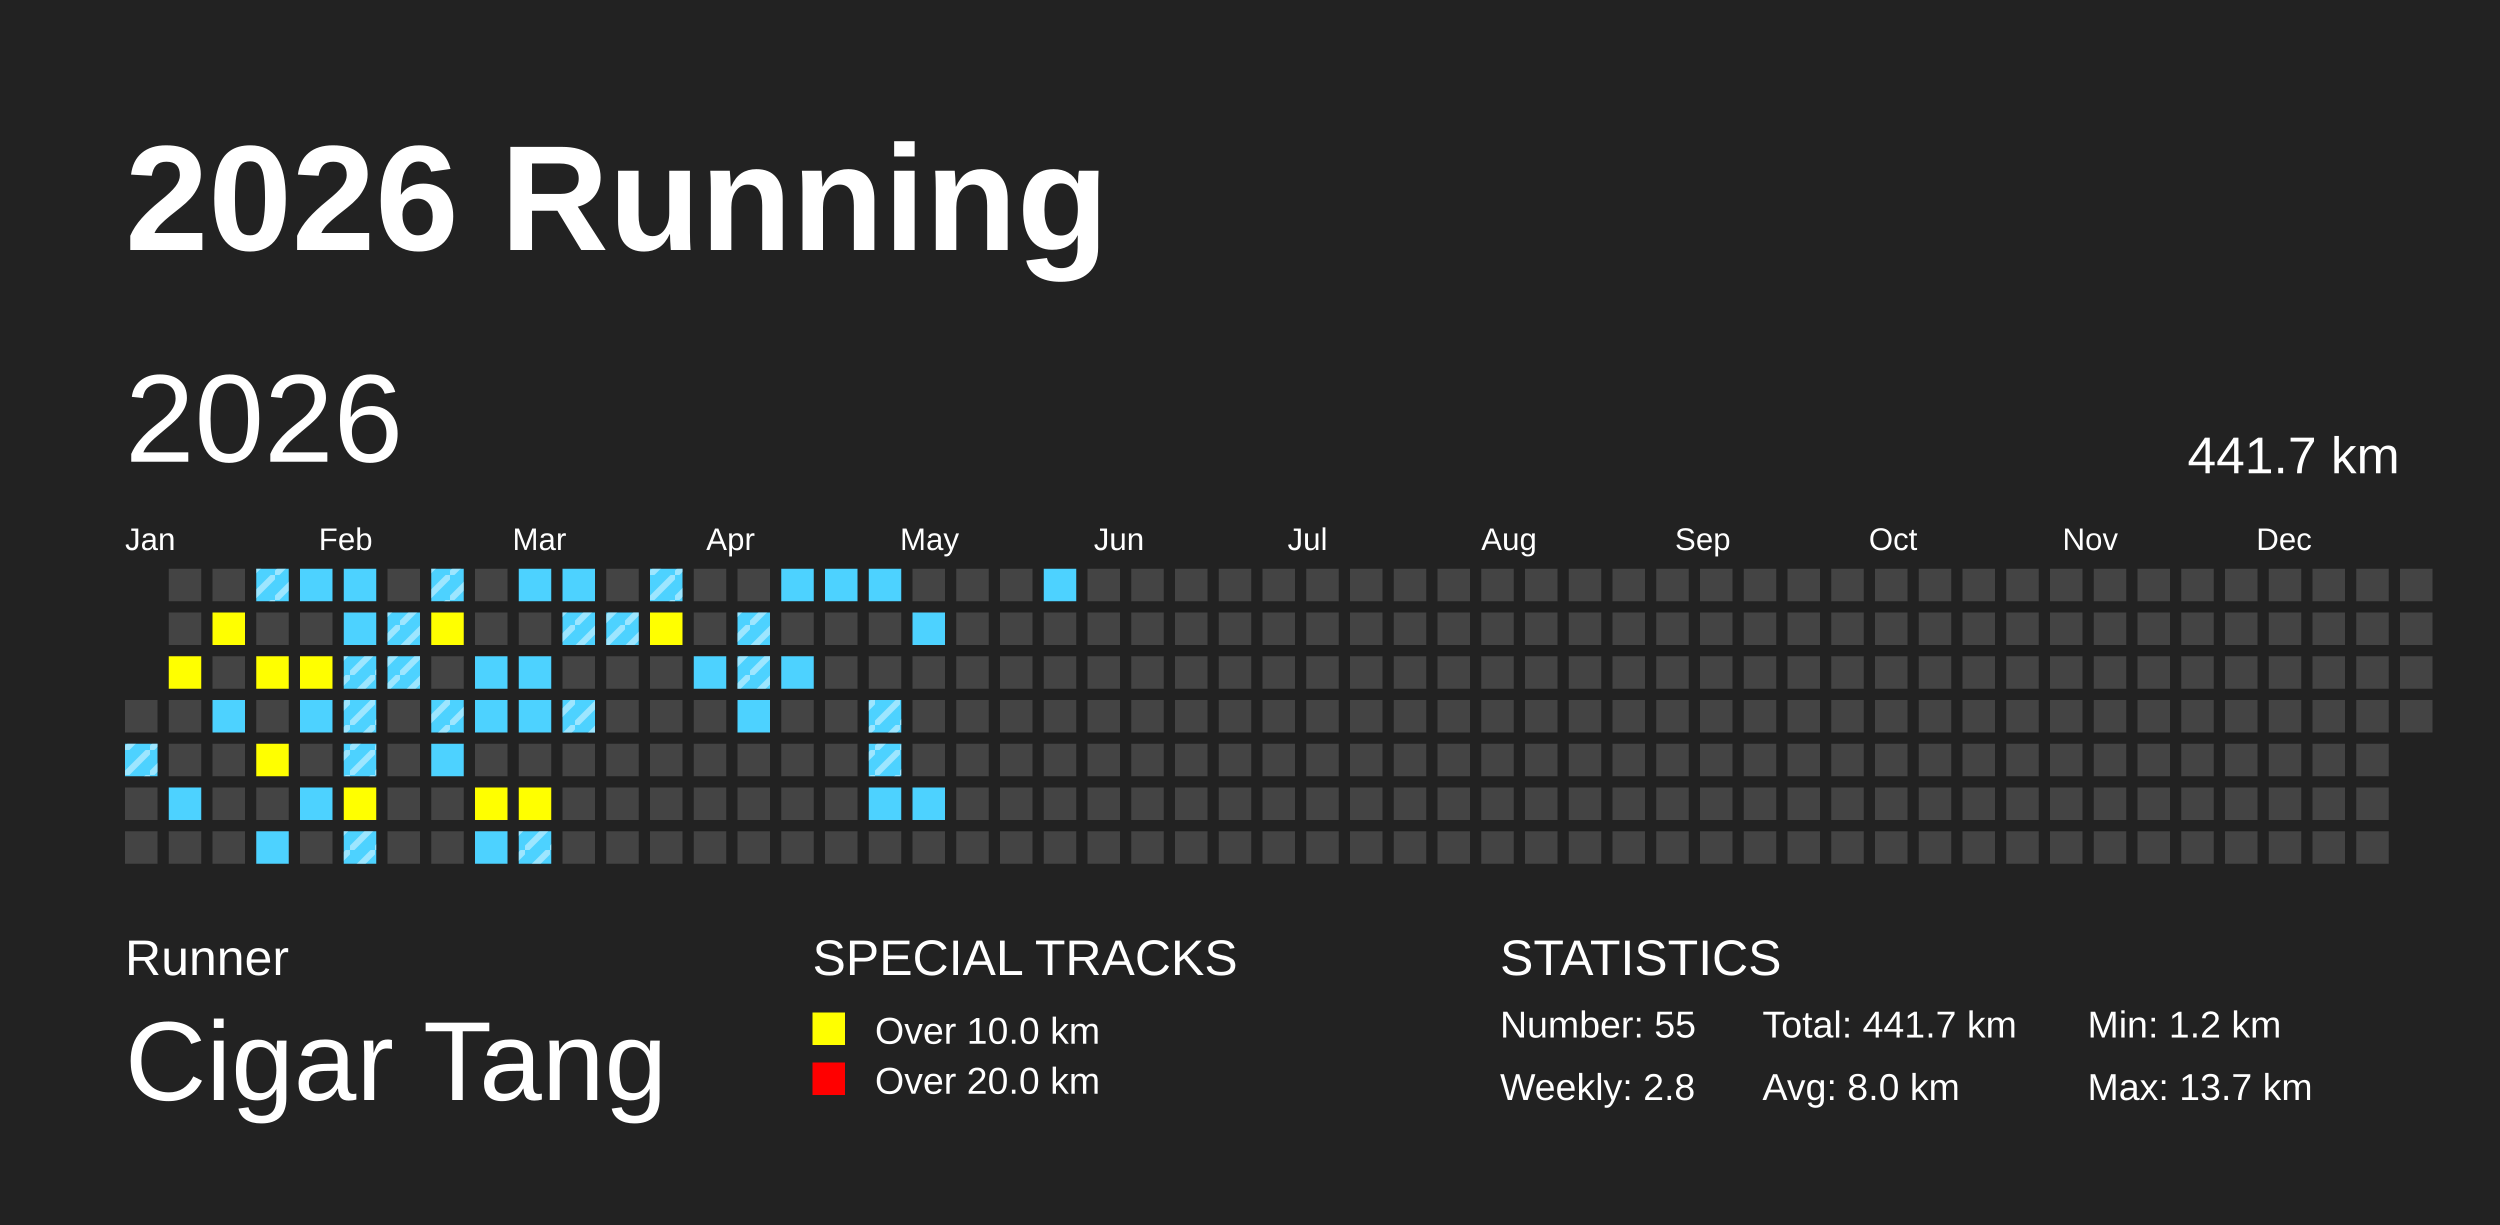
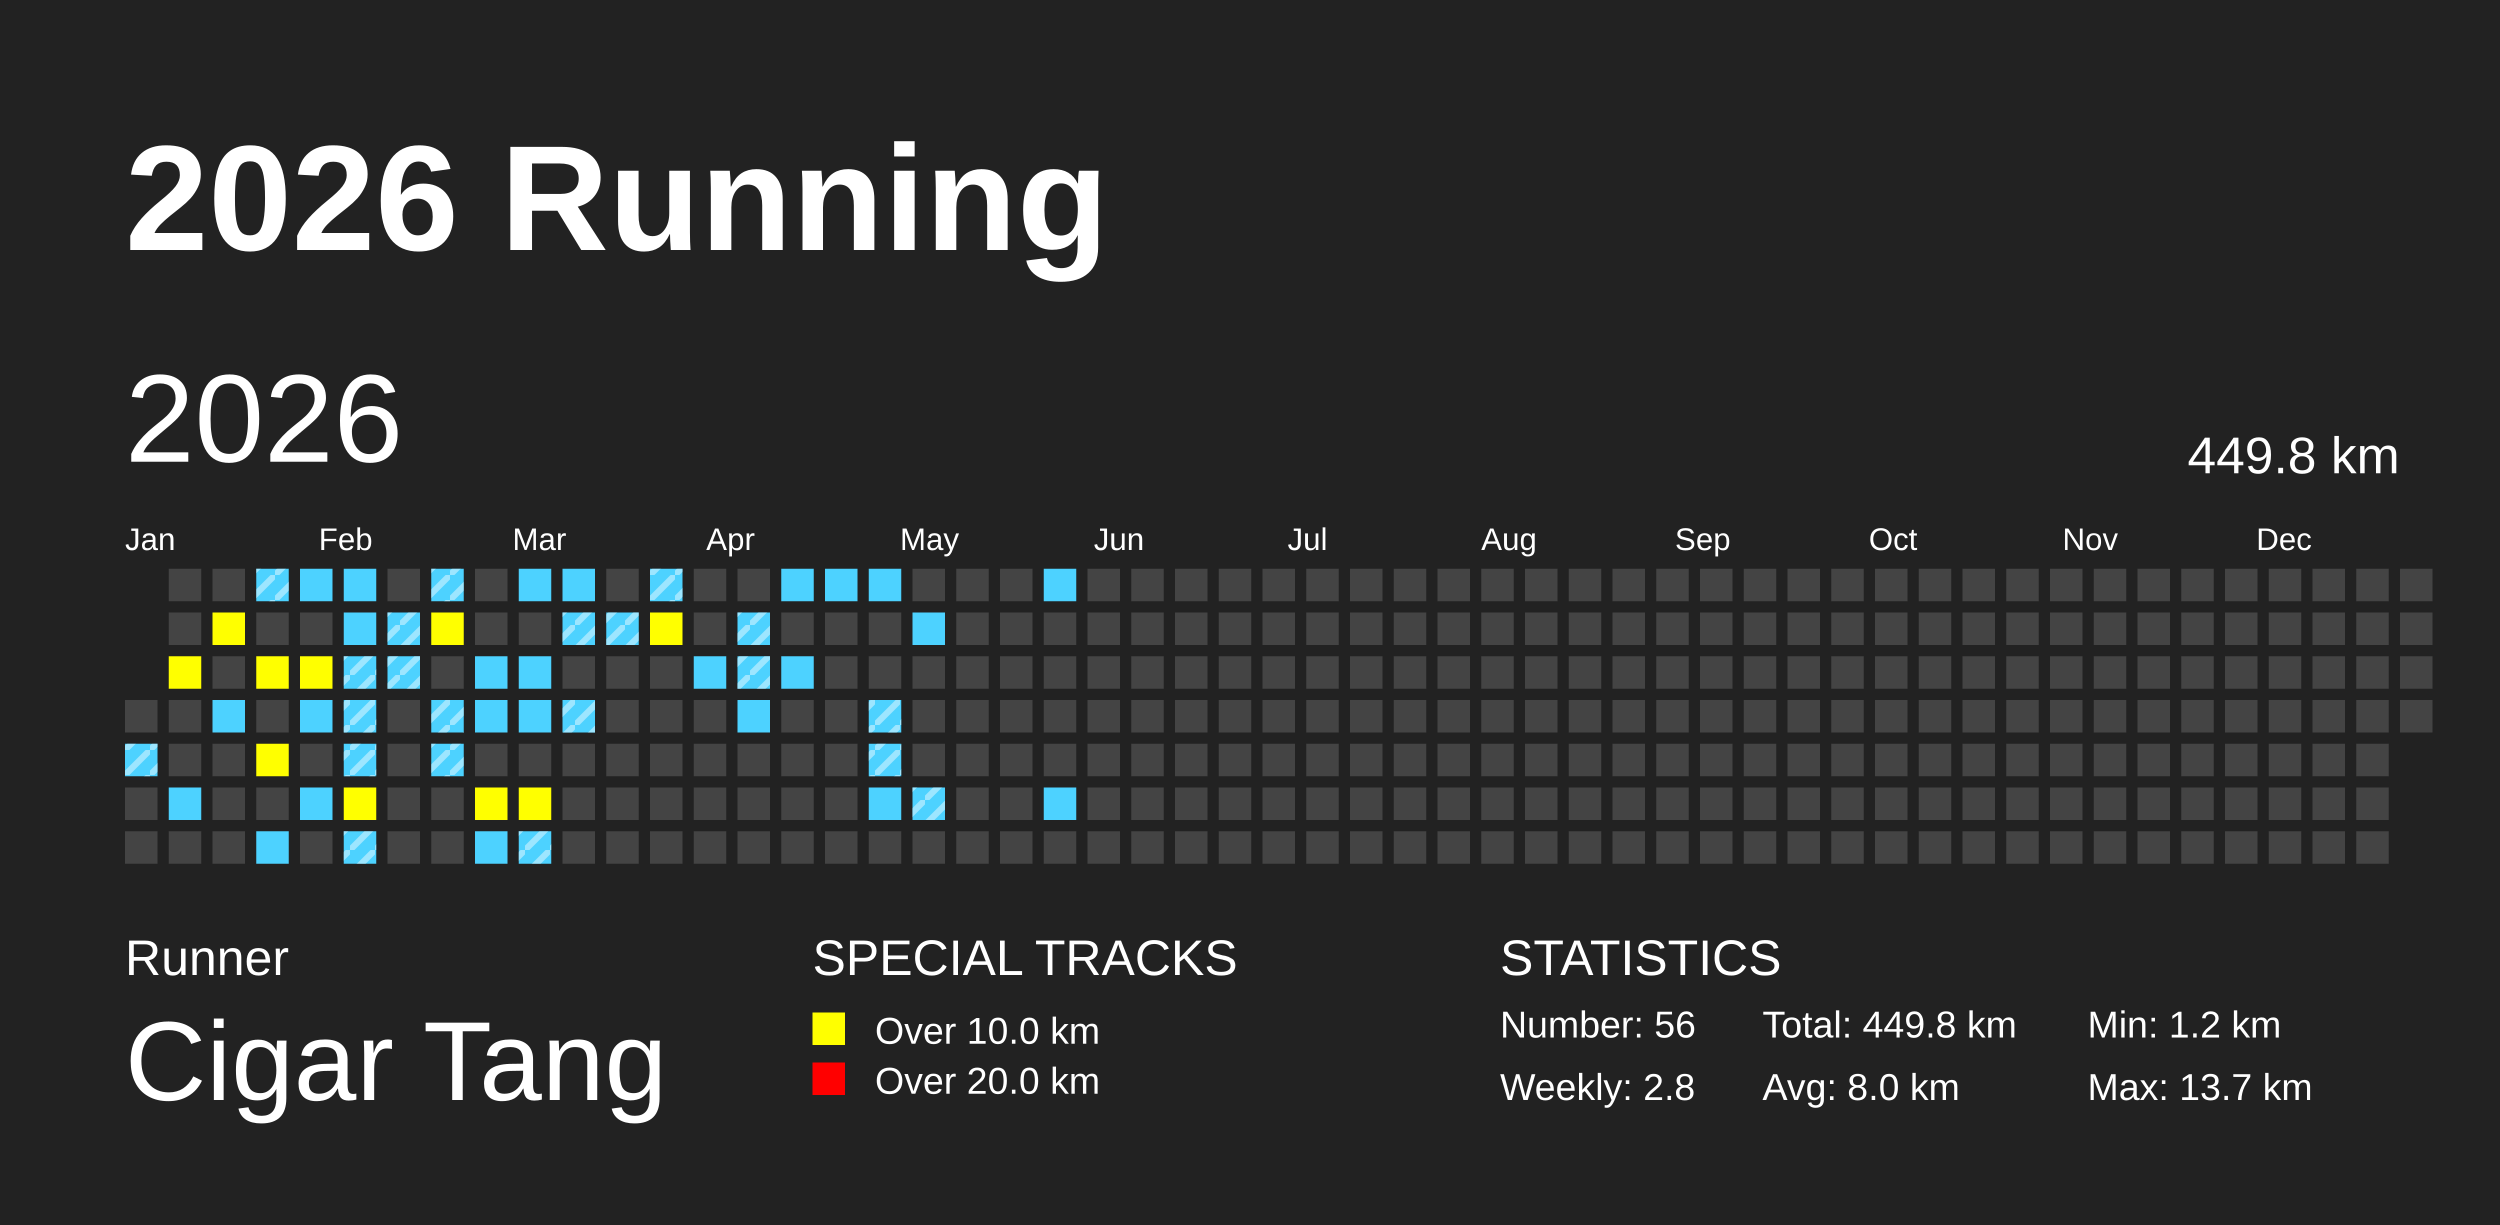
<svg xmlns="http://www.w3.org/2000/svg" baseProfile="full" height="98mm" version="1.1" viewBox="0,0,200,98" width="200mm">
  <defs>
    <pattern height="2" id="indoor-stripe" patternUnits="userSpaceOnUse" width="2">
      <line stroke="white" stroke-opacity="0.45" stroke-width="0.5" x1="0" x2="2" y1="2" y2="0" />
    </pattern>
  </defs>
  <rect fill="#222222" height="98" width="200" x="0" y="0" />
  <text fill="#FFFFFF" style="font-size:12px; font-family:Arial; font-weight:bold;" x="10" y="20">2026 Running</text>
  <text fill="#FFFFFF" style="font-size:4px; font-family:Arial" x="10" y="78">Runner</text>
  <text fill="#FFFFFF" style="font-size:9px; font-family:Arial" x="10" y="88">Cigar Tang</text>
  <text fill="#FFFFFF" style="font-size:4px; font-family:Arial" x="65" y="78">SPECIAL TRACKS</text>
  <rect fill="yellow" height="2.6" width="2.6" x="65" y="81" />
  <text fill="#FFFFFF" style="font-size:3px; font-family:Arial" x="70" y="83.5">Over 10.0 km</text>
  <rect fill="red" height="2.6" width="2.6" x="65" y="85" />
  <text fill="#FFFFFF" style="font-size:3px; font-family:Arial" x="70" y="87.5">Over 20.0 km</text>
  <text fill="#FFFFFF" style="font-size:4px; font-family:Arial" x="120" y="78">STATISTICS</text>
-   <text fill="#FFFFFF" style="font-size:3px; font-family:Arial" x="120" y="83">Number: 55</text>
+   <text fill="#FFFFFF" style="font-size:3px; font-family:Arial" x="120" y="83">Number: 56</text>
  <text fill="#FFFFFF" style="font-size:3px; font-family:Arial" x="120" y="88">Weekly: 2.8</text>
-   <text fill="#FFFFFF" style="font-size:3px; font-family:Arial" x="141" y="83">Total: 441.7 km</text>
+   <text fill="#FFFFFF" style="font-size:3px; font-family:Arial" x="141" y="83">Total: 449.8 km</text>
  <text fill="#FFFFFF" style="font-size:3px; font-family:Arial" x="141" y="88">Avg: 8.0 km</text>
  <text fill="#FFFFFF" style="font-size:3px; font-family:Arial" x="167" y="83">Min: 1.2 km</text>
  <text fill="#FFFFFF" style="font-size:3px; font-family:Arial" x="167" y="88">Max: 13.7 km</text>
  <text dominant-baseline="hanging" fill="#FFFFFF" style="font-size:10.0px; font-family:Arial;" x="10" y="30">2026</text>
-   <text dominant-baseline="hanging" fill="#FFFFFF" style="font-size:4.125px; font-family:Arial;" x="175" y="35">441.7 km</text>
+   <text dominant-baseline="hanging" fill="#FFFFFF" style="font-size:4.125px; font-family:Arial;" x="175" y="35">449.8 km</text>
  <text fill="#FFFFFF" style="font-size:2.5px; font-family:Arial" x="10.0" y="44">Jan</text>
  <text fill="#FFFFFF" style="font-size:2.5px; font-family:Arial" x="25.5" y="44">Feb</text>
  <text fill="#FFFFFF" style="font-size:2.5px; font-family:Arial" x="41.0" y="44">Mar</text>
  <text fill="#FFFFFF" style="font-size:2.5px; font-family:Arial" x="56.5" y="44">Apr</text>
  <text fill="#FFFFFF" style="font-size:2.5px; font-family:Arial" x="72.0" y="44">May</text>
  <text fill="#FFFFFF" style="font-size:2.5px; font-family:Arial" x="87.5" y="44">Jun</text>
  <text fill="#FFFFFF" style="font-size:2.5px; font-family:Arial" x="103.0" y="44">Jul</text>
  <text fill="#FFFFFF" style="font-size:2.5px; font-family:Arial" x="118.5" y="44">Aug</text>
  <text fill="#FFFFFF" style="font-size:2.5px; font-family:Arial" x="134.0" y="44">Sep</text>
  <text fill="#FFFFFF" style="font-size:2.5px; font-family:Arial" x="149.5" y="44">Oct</text>
  <text fill="#FFFFFF" style="font-size:2.5px; font-family:Arial" x="165.0" y="44">Nov</text>
  <text fill="#FFFFFF" style="font-size:2.5px; font-family:Arial" x="180.5" y="44">Dec</text>
  <rect fill="#444444" height="2.6" width="2.6" x="10.0" y="56.0" />
  <rect fill="#4DD2FF" height="2.6" width="2.6" x="10.0" y="59.5" />
  <rect fill="url(#indoor-stripe)" height="2.6" style="pointer-events: none;" width="2.6" x="10.0" y="59.5" />
  <rect fill="#444444" height="2.6" width="2.6" x="10.0" y="63.0" />
  <rect fill="#444444" height="2.6" width="2.6" x="10.0" y="66.5" />
  <rect fill="#444444" height="2.6" width="2.6" x="13.5" y="45.5" />
  <rect fill="#444444" height="2.6" width="2.6" x="13.5" y="49.0" />
  <rect fill="yellow" height="2.6" width="2.6" x="13.5" y="52.5" />
  <rect fill="#444444" height="2.6" width="2.6" x="13.5" y="56.0" />
  <rect fill="#444444" height="2.6" width="2.6" x="13.5" y="59.5" />
  <rect fill="#4DD2FF" height="2.6" width="2.6" x="13.5" y="63.0" />
  <rect fill="#444444" height="2.6" width="2.6" x="13.5" y="66.5" />
  <rect fill="#444444" height="2.6" width="2.6" x="17.0" y="45.5" />
  <rect fill="yellow" height="2.6" width="2.6" x="17.0" y="49.0" />
  <rect fill="#444444" height="2.6" width="2.6" x="17.0" y="52.5" />
  <rect fill="#4DD2FF" height="2.6" width="2.6" x="17.0" y="56.0" />
  <rect fill="#444444" height="2.6" width="2.6" x="17.0" y="59.5" />
  <rect fill="#444444" height="2.6" width="2.6" x="17.0" y="63.0" />
  <rect fill="#444444" height="2.6" width="2.6" x="17.0" y="66.5" />
  <rect fill="#4DD2FF" height="2.6" width="2.6" x="20.5" y="45.5" />
  <rect fill="url(#indoor-stripe)" height="2.6" style="pointer-events: none;" width="2.6" x="20.5" y="45.5" />
  <rect fill="#444444" height="2.6" width="2.6" x="20.5" y="49.0" />
  <rect fill="yellow" height="2.6" width="2.6" x="20.5" y="52.5" />
  <rect fill="#444444" height="2.6" width="2.6" x="20.5" y="56.0" />
  <rect fill="yellow" height="2.6" width="2.6" x="20.5" y="59.5" />
  <rect fill="#444444" height="2.6" width="2.6" x="20.5" y="63.0" />
  <rect fill="#4DD2FF" height="2.6" width="2.6" x="20.5" y="66.5" />
  <rect fill="#4DD2FF" height="2.6" width="2.6" x="24.0" y="45.5" />
  <rect fill="#444444" height="2.6" width="2.6" x="24.0" y="49.0" />
  <rect fill="yellow" height="2.6" width="2.6" x="24.0" y="52.5" />
  <rect fill="#4DD2FF" height="2.6" width="2.6" x="24.0" y="56.0" />
  <rect fill="#444444" height="2.6" width="2.6" x="24.0" y="59.5" />
  <rect fill="#4DD2FF" height="2.6" width="2.6" x="24.0" y="63.0" />
  <rect fill="#444444" height="2.6" width="2.6" x="24.0" y="66.5" />
  <rect fill="#4DD2FF" height="2.6" width="2.6" x="27.5" y="45.5" />
  <rect fill="#4DD2FF" height="2.6" width="2.6" x="27.5" y="49.0" />
  <rect fill="#4DD2FF" height="2.6" width="2.6" x="27.5" y="52.5" />
  <rect fill="url(#indoor-stripe)" height="2.6" style="pointer-events: none;" width="2.6" x="27.5" y="52.5" />
  <rect fill="#4DD2FF" height="2.6" width="2.6" x="27.5" y="56.0" />
  <rect fill="url(#indoor-stripe)" height="2.6" style="pointer-events: none;" width="2.6" x="27.5" y="56.0" />
  <rect fill="#4DD2FF" height="2.6" width="2.6" x="27.5" y="59.5" />
  <rect fill="url(#indoor-stripe)" height="2.6" style="pointer-events: none;" width="2.6" x="27.5" y="59.5" />
  <rect fill="yellow" height="2.6" width="2.6" x="27.5" y="63.0" />
  <rect fill="#4DD2FF" height="2.6" width="2.6" x="27.5" y="66.5" />
  <rect fill="url(#indoor-stripe)" height="2.6" style="pointer-events: none;" width="2.6" x="27.5" y="66.5" />
  <rect fill="#444444" height="2.6" width="2.6" x="31.0" y="45.5" />
  <rect fill="#4DD2FF" height="2.6" width="2.6" x="31.0" y="49.0" />
  <rect fill="url(#indoor-stripe)" height="2.6" style="pointer-events: none;" width="2.6" x="31.0" y="49.0" />
  <rect fill="#4DD2FF" height="2.6" width="2.6" x="31.0" y="52.5" />
  <rect fill="url(#indoor-stripe)" height="2.6" style="pointer-events: none;" width="2.6" x="31.0" y="52.5" />
  <rect fill="#444444" height="2.6" width="2.6" x="31.0" y="56.0" />
  <rect fill="#444444" height="2.6" width="2.6" x="31.0" y="59.5" />
  <rect fill="#444444" height="2.6" width="2.6" x="31.0" y="63.0" />
  <rect fill="#444444" height="2.6" width="2.6" x="31.0" y="66.5" />
  <rect fill="#4DD2FF" height="2.6" width="2.6" x="34.5" y="45.5" />
  <rect fill="url(#indoor-stripe)" height="2.6" style="pointer-events: none;" width="2.6" x="34.5" y="45.5" />
  <rect fill="yellow" height="2.6" width="2.6" x="34.5" y="49.0" />
  <rect fill="#444444" height="2.6" width="2.6" x="34.5" y="52.5" />
  <rect fill="#4DD2FF" height="2.6" width="2.6" x="34.5" y="56.0" />
  <rect fill="url(#indoor-stripe)" height="2.6" style="pointer-events: none;" width="2.6" x="34.5" y="56.0" />
  <rect fill="#4DD2FF" height="2.6" width="2.6" x="34.5" y="59.5" />
+   <rect fill="url(#indoor-stripe)" height="2.6" style="pointer-events: none;" width="2.6" x="34.5" y="59.5" />
  <rect fill="#444444" height="2.6" width="2.6" x="34.5" y="63.0" />
  <rect fill="#444444" height="2.6" width="2.6" x="34.5" y="66.5" />
  <rect fill="#444444" height="2.6" width="2.6" x="38.0" y="45.5" />
  <rect fill="#444444" height="2.6" width="2.6" x="38.0" y="49.0" />
  <rect fill="#4DD2FF" height="2.6" width="2.6" x="38.0" y="52.5" />
  <rect fill="#4DD2FF" height="2.6" width="2.6" x="38.0" y="56.0" />
  <rect fill="#444444" height="2.6" width="2.6" x="38.0" y="59.5" />
  <rect fill="yellow" height="2.6" width="2.6" x="38.0" y="63.0" />
  <rect fill="#4DD2FF" height="2.6" width="2.6" x="38.0" y="66.5" />
  <rect fill="#4DD2FF" height="2.6" width="2.6" x="41.5" y="45.5" />
  <rect fill="#444444" height="2.6" width="2.6" x="41.5" y="49.0" />
  <rect fill="#4DD2FF" height="2.6" width="2.6" x="41.5" y="52.5" />
  <rect fill="#4DD2FF" height="2.6" width="2.6" x="41.5" y="56.0" />
  <rect fill="#444444" height="2.6" width="2.6" x="41.5" y="59.5" />
  <rect fill="yellow" height="2.6" width="2.6" x="41.5" y="63.0" />
  <rect fill="#4DD2FF" height="2.6" width="2.6" x="41.5" y="66.5" />
  <rect fill="url(#indoor-stripe)" height="2.6" style="pointer-events: none;" width="2.6" x="41.5" y="66.5" />
  <rect fill="#4DD2FF" height="2.6" width="2.6" x="45.0" y="45.5" />
  <rect fill="#4DD2FF" height="2.6" width="2.6" x="45.0" y="49.0" />
  <rect fill="url(#indoor-stripe)" height="2.6" style="pointer-events: none;" width="2.6" x="45.0" y="49.0" />
  <rect fill="#444444" height="2.6" width="2.6" x="45.0" y="52.5" />
  <rect fill="#4DD2FF" height="2.6" width="2.6" x="45.0" y="56.0" />
  <rect fill="url(#indoor-stripe)" height="2.6" style="pointer-events: none;" width="2.6" x="45.0" y="56.0" />
  <rect fill="#444444" height="2.6" width="2.6" x="45.0" y="59.5" />
  <rect fill="#444444" height="2.6" width="2.6" x="45.0" y="63.0" />
  <rect fill="#444444" height="2.6" width="2.6" x="45.0" y="66.5" />
  <rect fill="#444444" height="2.6" width="2.6" x="48.5" y="45.5" />
  <rect fill="#4DD2FF" height="2.6" width="2.6" x="48.5" y="49.0" />
  <rect fill="url(#indoor-stripe)" height="2.6" style="pointer-events: none;" width="2.6" x="48.5" y="49.0" />
  <rect fill="#444444" height="2.6" width="2.6" x="48.5" y="52.5" />
  <rect fill="#444444" height="2.6" width="2.6" x="48.5" y="56.0" />
  <rect fill="#444444" height="2.6" width="2.6" x="48.5" y="59.5" />
  <rect fill="#444444" height="2.6" width="2.6" x="48.5" y="63.0" />
  <rect fill="#444444" height="2.6" width="2.6" x="48.5" y="66.5" />
  <rect fill="#4DD2FF" height="2.6" width="2.6" x="52.0" y="45.5" />
  <rect fill="url(#indoor-stripe)" height="2.6" style="pointer-events: none;" width="2.6" x="52.0" y="45.5" />
  <rect fill="yellow" height="2.6" width="2.6" x="52.0" y="49.0" />
  <rect fill="#444444" height="2.6" width="2.6" x="52.0" y="52.5" />
  <rect fill="#444444" height="2.6" width="2.6" x="52.0" y="56.0" />
  <rect fill="#444444" height="2.6" width="2.6" x="52.0" y="59.5" />
  <rect fill="#444444" height="2.6" width="2.6" x="52.0" y="63.0" />
  <rect fill="#444444" height="2.6" width="2.6" x="52.0" y="66.5" />
  <rect fill="#444444" height="2.6" width="2.6" x="55.5" y="45.5" />
  <rect fill="#444444" height="2.6" width="2.6" x="55.5" y="49.0" />
  <rect fill="#4DD2FF" height="2.6" width="2.6" x="55.5" y="52.5" />
  <rect fill="#444444" height="2.6" width="2.6" x="55.5" y="56.0" />
  <rect fill="#444444" height="2.6" width="2.6" x="55.5" y="59.5" />
  <rect fill="#444444" height="2.6" width="2.6" x="55.5" y="63.0" />
  <rect fill="#444444" height="2.6" width="2.6" x="55.5" y="66.5" />
  <rect fill="#444444" height="2.6" width="2.6" x="59.0" y="45.5" />
  <rect fill="#4DD2FF" height="2.6" width="2.6" x="59.0" y="49.0" />
  <rect fill="url(#indoor-stripe)" height="2.6" style="pointer-events: none;" width="2.6" x="59.0" y="49.0" />
  <rect fill="#4DD2FF" height="2.6" width="2.6" x="59.0" y="52.5" />
  <rect fill="url(#indoor-stripe)" height="2.6" style="pointer-events: none;" width="2.6" x="59.0" y="52.5" />
  <rect fill="#4DD2FF" height="2.6" width="2.6" x="59.0" y="56.0" />
  <rect fill="#444444" height="2.6" width="2.6" x="59.0" y="59.5" />
  <rect fill="#444444" height="2.6" width="2.6" x="59.0" y="63.0" />
  <rect fill="#444444" height="2.6" width="2.6" x="59.0" y="66.5" />
  <rect fill="#4DD2FF" height="2.6" width="2.6" x="62.5" y="45.5" />
  <rect fill="#444444" height="2.6" width="2.6" x="62.5" y="49.0" />
  <rect fill="#4DD2FF" height="2.6" width="2.6" x="62.5" y="52.5" />
  <rect fill="#444444" height="2.6" width="2.6" x="62.5" y="56.0" />
  <rect fill="#444444" height="2.6" width="2.6" x="62.5" y="59.5" />
  <rect fill="#444444" height="2.6" width="2.6" x="62.5" y="63.0" />
  <rect fill="#444444" height="2.6" width="2.6" x="62.5" y="66.5" />
  <rect fill="#4DD2FF" height="2.6" width="2.6" x="66.0" y="45.5" />
  <rect fill="#444444" height="2.6" width="2.6" x="66.0" y="49.0" />
  <rect fill="#444444" height="2.6" width="2.6" x="66.0" y="52.5" />
  <rect fill="#444444" height="2.6" width="2.6" x="66.0" y="56.0" />
  <rect fill="#444444" height="2.6" width="2.6" x="66.0" y="59.5" />
  <rect fill="#444444" height="2.6" width="2.6" x="66.0" y="63.0" />
  <rect fill="#444444" height="2.6" width="2.6" x="66.0" y="66.5" />
  <rect fill="#4DD2FF" height="2.6" width="2.6" x="69.5" y="45.5" />
  <rect fill="#444444" height="2.6" width="2.6" x="69.5" y="49.0" />
  <rect fill="#444444" height="2.6" width="2.6" x="69.5" y="52.5" />
  <rect fill="#4DD2FF" height="2.6" width="2.6" x="69.5" y="56.0" />
  <rect fill="url(#indoor-stripe)" height="2.6" style="pointer-events: none;" width="2.6" x="69.5" y="56.0" />
  <rect fill="#4DD2FF" height="2.6" width="2.6" x="69.5" y="59.5" />
  <rect fill="url(#indoor-stripe)" height="2.6" style="pointer-events: none;" width="2.6" x="69.5" y="59.5" />
  <rect fill="#4DD2FF" height="2.6" width="2.6" x="69.5" y="63.0" />
  <rect fill="#444444" height="2.6" width="2.6" x="69.5" y="66.5" />
  <rect fill="#444444" height="2.6" width="2.6" x="73.0" y="45.5" />
  <rect fill="#4DD2FF" height="2.6" width="2.6" x="73.0" y="49.0" />
  <rect fill="#444444" height="2.6" width="2.6" x="73.0" y="52.5" />
  <rect fill="#444444" height="2.6" width="2.6" x="73.0" y="56.0" />
  <rect fill="#444444" height="2.6" width="2.6" x="73.0" y="59.5" />
  <rect fill="#4DD2FF" height="2.6" width="2.6" x="73.0" y="63.0" />
+   <rect fill="url(#indoor-stripe)" height="2.6" style="pointer-events: none;" width="2.6" x="73.0" y="63.0" />
  <rect fill="#444444" height="2.6" width="2.6" x="73.0" y="66.5" />
  <rect fill="#444444" height="2.6" width="2.6" x="76.5" y="45.5" />
  <rect fill="#444444" height="2.6" width="2.6" x="76.5" y="49.0" />
  <rect fill="#444444" height="2.6" width="2.6" x="76.5" y="52.5" />
  <rect fill="#444444" height="2.6" width="2.6" x="76.5" y="56.0" />
  <rect fill="#444444" height="2.6" width="2.6" x="76.5" y="59.5" />
  <rect fill="#444444" height="2.6" width="2.6" x="76.5" y="63.0" />
  <rect fill="#444444" height="2.6" width="2.6" x="76.5" y="66.5" />
  <rect fill="#444444" height="2.6" width="2.6" x="80.0" y="45.5" />
  <rect fill="#444444" height="2.6" width="2.6" x="80.0" y="49.0" />
  <rect fill="#444444" height="2.6" width="2.6" x="80.0" y="52.5" />
  <rect fill="#444444" height="2.6" width="2.6" x="80.0" y="56.0" />
  <rect fill="#444444" height="2.6" width="2.6" x="80.0" y="59.5" />
  <rect fill="#444444" height="2.6" width="2.6" x="80.0" y="63.0" />
  <rect fill="#444444" height="2.6" width="2.6" x="80.0" y="66.5" />
  <rect fill="#4DD2FF" height="2.6" width="2.6" x="83.5" y="45.5" />
  <rect fill="#444444" height="2.6" width="2.6" x="83.5" y="49.0" />
  <rect fill="#444444" height="2.6" width="2.6" x="83.5" y="52.5" />
  <rect fill="#444444" height="2.6" width="2.6" x="83.5" y="56.0" />
  <rect fill="#444444" height="2.6" width="2.6" x="83.5" y="59.5" />
-   <rect fill="#444444" height="2.6" width="2.6" x="83.5" y="63.0" />
+   <rect fill="#4DD2FF" height="2.6" width="2.6" x="83.5" y="63.0" />
  <rect fill="#444444" height="2.6" width="2.6" x="83.5" y="66.5" />
  <rect fill="#444444" height="2.6" width="2.6" x="87.0" y="45.5" />
  <rect fill="#444444" height="2.6" width="2.6" x="87.0" y="49.0" />
  <rect fill="#444444" height="2.6" width="2.6" x="87.0" y="52.5" />
  <rect fill="#444444" height="2.6" width="2.6" x="87.0" y="56.0" />
  <rect fill="#444444" height="2.6" width="2.6" x="87.0" y="59.5" />
  <rect fill="#444444" height="2.6" width="2.6" x="87.0" y="63.0" />
  <rect fill="#444444" height="2.6" width="2.6" x="87.0" y="66.5" />
  <rect fill="#444444" height="2.6" width="2.6" x="90.5" y="45.5" />
  <rect fill="#444444" height="2.6" width="2.6" x="90.5" y="49.0" />
  <rect fill="#444444" height="2.6" width="2.6" x="90.5" y="52.5" />
  <rect fill="#444444" height="2.6" width="2.6" x="90.5" y="56.0" />
  <rect fill="#444444" height="2.6" width="2.6" x="90.5" y="59.5" />
  <rect fill="#444444" height="2.6" width="2.6" x="90.5" y="63.0" />
  <rect fill="#444444" height="2.6" width="2.6" x="90.5" y="66.5" />
  <rect fill="#444444" height="2.6" width="2.6" x="94.0" y="45.5" />
  <rect fill="#444444" height="2.6" width="2.6" x="94.0" y="49.0" />
  <rect fill="#444444" height="2.6" width="2.6" x="94.0" y="52.5" />
  <rect fill="#444444" height="2.6" width="2.6" x="94.0" y="56.0" />
  <rect fill="#444444" height="2.6" width="2.6" x="94.0" y="59.5" />
  <rect fill="#444444" height="2.6" width="2.6" x="94.0" y="63.0" />
  <rect fill="#444444" height="2.6" width="2.6" x="94.0" y="66.5" />
  <rect fill="#444444" height="2.6" width="2.6" x="97.5" y="45.5" />
  <rect fill="#444444" height="2.6" width="2.6" x="97.5" y="49.0" />
  <rect fill="#444444" height="2.6" width="2.6" x="97.5" y="52.5" />
  <rect fill="#444444" height="2.6" width="2.6" x="97.5" y="56.0" />
  <rect fill="#444444" height="2.6" width="2.6" x="97.5" y="59.5" />
  <rect fill="#444444" height="2.6" width="2.6" x="97.5" y="63.0" />
  <rect fill="#444444" height="2.6" width="2.6" x="97.5" y="66.5" />
  <rect fill="#444444" height="2.6" width="2.6" x="101.0" y="45.5" />
  <rect fill="#444444" height="2.6" width="2.6" x="101.0" y="49.0" />
  <rect fill="#444444" height="2.6" width="2.6" x="101.0" y="52.5" />
  <rect fill="#444444" height="2.6" width="2.6" x="101.0" y="56.0" />
  <rect fill="#444444" height="2.6" width="2.6" x="101.0" y="59.5" />
  <rect fill="#444444" height="2.6" width="2.6" x="101.0" y="63.0" />
  <rect fill="#444444" height="2.6" width="2.6" x="101.0" y="66.5" />
  <rect fill="#444444" height="2.6" width="2.6" x="104.5" y="45.5" />
  <rect fill="#444444" height="2.6" width="2.6" x="104.5" y="49.0" />
  <rect fill="#444444" height="2.6" width="2.6" x="104.5" y="52.5" />
  <rect fill="#444444" height="2.6" width="2.6" x="104.5" y="56.0" />
  <rect fill="#444444" height="2.6" width="2.6" x="104.5" y="59.5" />
  <rect fill="#444444" height="2.6" width="2.6" x="104.5" y="63.0" />
  <rect fill="#444444" height="2.6" width="2.6" x="104.5" y="66.5" />
  <rect fill="#444444" height="2.6" width="2.6" x="108.0" y="45.5" />
  <rect fill="#444444" height="2.6" width="2.6" x="108.0" y="49.0" />
  <rect fill="#444444" height="2.6" width="2.6" x="108.0" y="52.5" />
  <rect fill="#444444" height="2.6" width="2.6" x="108.0" y="56.0" />
  <rect fill="#444444" height="2.6" width="2.6" x="108.0" y="59.5" />
  <rect fill="#444444" height="2.6" width="2.6" x="108.0" y="63.0" />
  <rect fill="#444444" height="2.6" width="2.6" x="108.0" y="66.5" />
  <rect fill="#444444" height="2.6" width="2.6" x="111.5" y="45.5" />
  <rect fill="#444444" height="2.6" width="2.6" x="111.5" y="49.0" />
  <rect fill="#444444" height="2.6" width="2.6" x="111.5" y="52.5" />
  <rect fill="#444444" height="2.6" width="2.6" x="111.5" y="56.0" />
  <rect fill="#444444" height="2.6" width="2.6" x="111.5" y="59.5" />
  <rect fill="#444444" height="2.6" width="2.6" x="111.5" y="63.0" />
  <rect fill="#444444" height="2.6" width="2.6" x="111.5" y="66.5" />
  <rect fill="#444444" height="2.6" width="2.6" x="115.0" y="45.5" />
  <rect fill="#444444" height="2.6" width="2.6" x="115.0" y="49.0" />
  <rect fill="#444444" height="2.6" width="2.6" x="115.0" y="52.5" />
  <rect fill="#444444" height="2.6" width="2.6" x="115.0" y="56.0" />
  <rect fill="#444444" height="2.6" width="2.6" x="115.0" y="59.5" />
  <rect fill="#444444" height="2.6" width="2.6" x="115.0" y="63.0" />
  <rect fill="#444444" height="2.6" width="2.6" x="115.0" y="66.5" />
  <rect fill="#444444" height="2.6" width="2.6" x="118.5" y="45.5" />
  <rect fill="#444444" height="2.6" width="2.6" x="118.5" y="49.0" />
  <rect fill="#444444" height="2.6" width="2.6" x="118.5" y="52.5" />
  <rect fill="#444444" height="2.6" width="2.6" x="118.5" y="56.0" />
  <rect fill="#444444" height="2.6" width="2.6" x="118.5" y="59.5" />
  <rect fill="#444444" height="2.6" width="2.6" x="118.5" y="63.0" />
  <rect fill="#444444" height="2.6" width="2.6" x="118.5" y="66.5" />
  <rect fill="#444444" height="2.6" width="2.6" x="122.0" y="45.5" />
  <rect fill="#444444" height="2.6" width="2.6" x="122.0" y="49.0" />
  <rect fill="#444444" height="2.6" width="2.6" x="122.0" y="52.5" />
  <rect fill="#444444" height="2.6" width="2.6" x="122.0" y="56.0" />
  <rect fill="#444444" height="2.6" width="2.6" x="122.0" y="59.5" />
  <rect fill="#444444" height="2.6" width="2.6" x="122.0" y="63.0" />
  <rect fill="#444444" height="2.6" width="2.6" x="122.0" y="66.5" />
  <rect fill="#444444" height="2.6" width="2.6" x="125.5" y="45.5" />
  <rect fill="#444444" height="2.6" width="2.6" x="125.5" y="49.0" />
  <rect fill="#444444" height="2.6" width="2.6" x="125.5" y="52.5" />
  <rect fill="#444444" height="2.6" width="2.6" x="125.5" y="56.0" />
  <rect fill="#444444" height="2.6" width="2.6" x="125.5" y="59.5" />
  <rect fill="#444444" height="2.6" width="2.6" x="125.5" y="63.0" />
  <rect fill="#444444" height="2.6" width="2.6" x="125.5" y="66.5" />
  <rect fill="#444444" height="2.6" width="2.6" x="129.0" y="45.5" />
  <rect fill="#444444" height="2.6" width="2.6" x="129.0" y="49.0" />
  <rect fill="#444444" height="2.6" width="2.6" x="129.0" y="52.5" />
  <rect fill="#444444" height="2.6" width="2.6" x="129.0" y="56.0" />
  <rect fill="#444444" height="2.6" width="2.6" x="129.0" y="59.5" />
  <rect fill="#444444" height="2.6" width="2.6" x="129.0" y="63.0" />
  <rect fill="#444444" height="2.6" width="2.6" x="129.0" y="66.5" />
  <rect fill="#444444" height="2.6" width="2.6" x="132.5" y="45.5" />
  <rect fill="#444444" height="2.6" width="2.6" x="132.5" y="49.0" />
  <rect fill="#444444" height="2.6" width="2.6" x="132.5" y="52.5" />
  <rect fill="#444444" height="2.6" width="2.6" x="132.5" y="56.0" />
  <rect fill="#444444" height="2.6" width="2.6" x="132.5" y="59.5" />
  <rect fill="#444444" height="2.6" width="2.6" x="132.5" y="63.0" />
  <rect fill="#444444" height="2.6" width="2.6" x="132.5" y="66.5" />
  <rect fill="#444444" height="2.6" width="2.6" x="136.0" y="45.5" />
  <rect fill="#444444" height="2.6" width="2.6" x="136.0" y="49.0" />
  <rect fill="#444444" height="2.6" width="2.6" x="136.0" y="52.5" />
  <rect fill="#444444" height="2.6" width="2.6" x="136.0" y="56.0" />
  <rect fill="#444444" height="2.6" width="2.6" x="136.0" y="59.5" />
  <rect fill="#444444" height="2.6" width="2.6" x="136.0" y="63.0" />
  <rect fill="#444444" height="2.6" width="2.6" x="136.0" y="66.5" />
  <rect fill="#444444" height="2.6" width="2.6" x="139.5" y="45.5" />
  <rect fill="#444444" height="2.6" width="2.6" x="139.5" y="49.0" />
  <rect fill="#444444" height="2.6" width="2.6" x="139.5" y="52.5" />
  <rect fill="#444444" height="2.6" width="2.6" x="139.5" y="56.0" />
  <rect fill="#444444" height="2.6" width="2.6" x="139.5" y="59.5" />
  <rect fill="#444444" height="2.6" width="2.6" x="139.5" y="63.0" />
  <rect fill="#444444" height="2.6" width="2.6" x="139.5" y="66.5" />
  <rect fill="#444444" height="2.6" width="2.6" x="143.0" y="45.5" />
  <rect fill="#444444" height="2.6" width="2.6" x="143.0" y="49.0" />
  <rect fill="#444444" height="2.6" width="2.6" x="143.0" y="52.5" />
  <rect fill="#444444" height="2.6" width="2.6" x="143.0" y="56.0" />
  <rect fill="#444444" height="2.6" width="2.6" x="143.0" y="59.5" />
  <rect fill="#444444" height="2.6" width="2.6" x="143.0" y="63.0" />
  <rect fill="#444444" height="2.6" width="2.6" x="143.0" y="66.5" />
  <rect fill="#444444" height="2.6" width="2.6" x="146.5" y="45.5" />
  <rect fill="#444444" height="2.6" width="2.6" x="146.5" y="49.0" />
  <rect fill="#444444" height="2.6" width="2.6" x="146.5" y="52.5" />
  <rect fill="#444444" height="2.6" width="2.6" x="146.5" y="56.0" />
  <rect fill="#444444" height="2.6" width="2.6" x="146.5" y="59.5" />
  <rect fill="#444444" height="2.6" width="2.6" x="146.5" y="63.0" />
  <rect fill="#444444" height="2.6" width="2.6" x="146.5" y="66.5" />
  <rect fill="#444444" height="2.6" width="2.6" x="150.0" y="45.5" />
  <rect fill="#444444" height="2.6" width="2.6" x="150.0" y="49.0" />
  <rect fill="#444444" height="2.6" width="2.6" x="150.0" y="52.5" />
  <rect fill="#444444" height="2.6" width="2.6" x="150.0" y="56.0" />
  <rect fill="#444444" height="2.6" width="2.6" x="150.0" y="59.5" />
  <rect fill="#444444" height="2.6" width="2.6" x="150.0" y="63.0" />
  <rect fill="#444444" height="2.6" width="2.6" x="150.0" y="66.5" />
  <rect fill="#444444" height="2.6" width="2.6" x="153.5" y="45.5" />
  <rect fill="#444444" height="2.6" width="2.6" x="153.5" y="49.0" />
  <rect fill="#444444" height="2.6" width="2.6" x="153.5" y="52.5" />
  <rect fill="#444444" height="2.6" width="2.6" x="153.5" y="56.0" />
  <rect fill="#444444" height="2.6" width="2.6" x="153.5" y="59.5" />
  <rect fill="#444444" height="2.6" width="2.6" x="153.5" y="63.0" />
  <rect fill="#444444" height="2.6" width="2.6" x="153.5" y="66.5" />
  <rect fill="#444444" height="2.6" width="2.6" x="157.0" y="45.5" />
  <rect fill="#444444" height="2.6" width="2.6" x="157.0" y="49.0" />
  <rect fill="#444444" height="2.6" width="2.6" x="157.0" y="52.5" />
  <rect fill="#444444" height="2.6" width="2.6" x="157.0" y="56.0" />
  <rect fill="#444444" height="2.6" width="2.6" x="157.0" y="59.5" />
  <rect fill="#444444" height="2.6" width="2.6" x="157.0" y="63.0" />
  <rect fill="#444444" height="2.6" width="2.6" x="157.0" y="66.5" />
  <rect fill="#444444" height="2.6" width="2.6" x="160.5" y="45.5" />
  <rect fill="#444444" height="2.6" width="2.6" x="160.5" y="49.0" />
  <rect fill="#444444" height="2.6" width="2.6" x="160.5" y="52.5" />
  <rect fill="#444444" height="2.6" width="2.6" x="160.5" y="56.0" />
  <rect fill="#444444" height="2.6" width="2.6" x="160.5" y="59.5" />
  <rect fill="#444444" height="2.6" width="2.6" x="160.5" y="63.0" />
  <rect fill="#444444" height="2.6" width="2.6" x="160.5" y="66.5" />
  <rect fill="#444444" height="2.6" width="2.6" x="164.0" y="45.5" />
  <rect fill="#444444" height="2.6" width="2.6" x="164.0" y="49.0" />
  <rect fill="#444444" height="2.6" width="2.6" x="164.0" y="52.5" />
  <rect fill="#444444" height="2.6" width="2.6" x="164.0" y="56.0" />
  <rect fill="#444444" height="2.6" width="2.6" x="164.0" y="59.5" />
  <rect fill="#444444" height="2.6" width="2.6" x="164.0" y="63.0" />
  <rect fill="#444444" height="2.6" width="2.6" x="164.0" y="66.5" />
  <rect fill="#444444" height="2.6" width="2.6" x="167.5" y="45.5" />
  <rect fill="#444444" height="2.6" width="2.6" x="167.5" y="49.0" />
  <rect fill="#444444" height="2.6" width="2.6" x="167.5" y="52.5" />
  <rect fill="#444444" height="2.6" width="2.6" x="167.5" y="56.0" />
  <rect fill="#444444" height="2.6" width="2.6" x="167.5" y="59.5" />
  <rect fill="#444444" height="2.6" width="2.6" x="167.5" y="63.0" />
  <rect fill="#444444" height="2.6" width="2.6" x="167.5" y="66.5" />
  <rect fill="#444444" height="2.6" width="2.6" x="171.0" y="45.5" />
  <rect fill="#444444" height="2.6" width="2.6" x="171.0" y="49.0" />
  <rect fill="#444444" height="2.6" width="2.6" x="171.0" y="52.5" />
  <rect fill="#444444" height="2.6" width="2.6" x="171.0" y="56.0" />
  <rect fill="#444444" height="2.6" width="2.6" x="171.0" y="59.5" />
  <rect fill="#444444" height="2.6" width="2.6" x="171.0" y="63.0" />
  <rect fill="#444444" height="2.6" width="2.6" x="171.0" y="66.5" />
  <rect fill="#444444" height="2.6" width="2.6" x="174.5" y="45.5" />
  <rect fill="#444444" height="2.6" width="2.6" x="174.5" y="49.0" />
  <rect fill="#444444" height="2.6" width="2.6" x="174.5" y="52.5" />
  <rect fill="#444444" height="2.6" width="2.6" x="174.5" y="56.0" />
  <rect fill="#444444" height="2.6" width="2.6" x="174.5" y="59.5" />
  <rect fill="#444444" height="2.6" width="2.6" x="174.5" y="63.0" />
  <rect fill="#444444" height="2.6" width="2.6" x="174.5" y="66.5" />
  <rect fill="#444444" height="2.6" width="2.6" x="178.0" y="45.5" />
  <rect fill="#444444" height="2.6" width="2.6" x="178.0" y="49.0" />
  <rect fill="#444444" height="2.6" width="2.6" x="178.0" y="52.5" />
  <rect fill="#444444" height="2.6" width="2.6" x="178.0" y="56.0" />
  <rect fill="#444444" height="2.6" width="2.6" x="178.0" y="59.5" />
  <rect fill="#444444" height="2.6" width="2.6" x="178.0" y="63.0" />
  <rect fill="#444444" height="2.6" width="2.6" x="178.0" y="66.5" />
  <rect fill="#444444" height="2.6" width="2.6" x="181.5" y="45.5" />
  <rect fill="#444444" height="2.6" width="2.6" x="181.5" y="49.0" />
  <rect fill="#444444" height="2.6" width="2.6" x="181.5" y="52.5" />
  <rect fill="#444444" height="2.6" width="2.6" x="181.5" y="56.0" />
  <rect fill="#444444" height="2.6" width="2.6" x="181.5" y="59.5" />
  <rect fill="#444444" height="2.6" width="2.6" x="181.5" y="63.0" />
  <rect fill="#444444" height="2.6" width="2.6" x="181.5" y="66.5" />
  <rect fill="#444444" height="2.6" width="2.6" x="185.0" y="45.5" />
  <rect fill="#444444" height="2.6" width="2.6" x="185.0" y="49.0" />
  <rect fill="#444444" height="2.6" width="2.6" x="185.0" y="52.5" />
  <rect fill="#444444" height="2.6" width="2.6" x="185.0" y="56.0" />
  <rect fill="#444444" height="2.6" width="2.6" x="185.0" y="59.5" />
  <rect fill="#444444" height="2.6" width="2.6" x="185.0" y="63.0" />
  <rect fill="#444444" height="2.6" width="2.6" x="185.0" y="66.5" />
  <rect fill="#444444" height="2.6" width="2.6" x="188.5" y="45.5" />
  <rect fill="#444444" height="2.6" width="2.6" x="188.5" y="49.0" />
  <rect fill="#444444" height="2.6" width="2.6" x="188.5" y="52.5" />
  <rect fill="#444444" height="2.6" width="2.6" x="188.5" y="56.0" />
  <rect fill="#444444" height="2.6" width="2.6" x="188.5" y="59.5" />
  <rect fill="#444444" height="2.6" width="2.6" x="188.5" y="63.0" />
  <rect fill="#444444" height="2.6" width="2.6" x="188.5" y="66.5" />
  <rect fill="#444444" height="2.6" width="2.6" x="192.0" y="45.5" />
  <rect fill="#444444" height="2.6" width="2.6" x="192.0" y="49.0" />
  <rect fill="#444444" height="2.6" width="2.6" x="192.0" y="52.5" />
  <rect fill="#444444" height="2.6" width="2.6" x="192.0" y="56.0" />
</svg>
